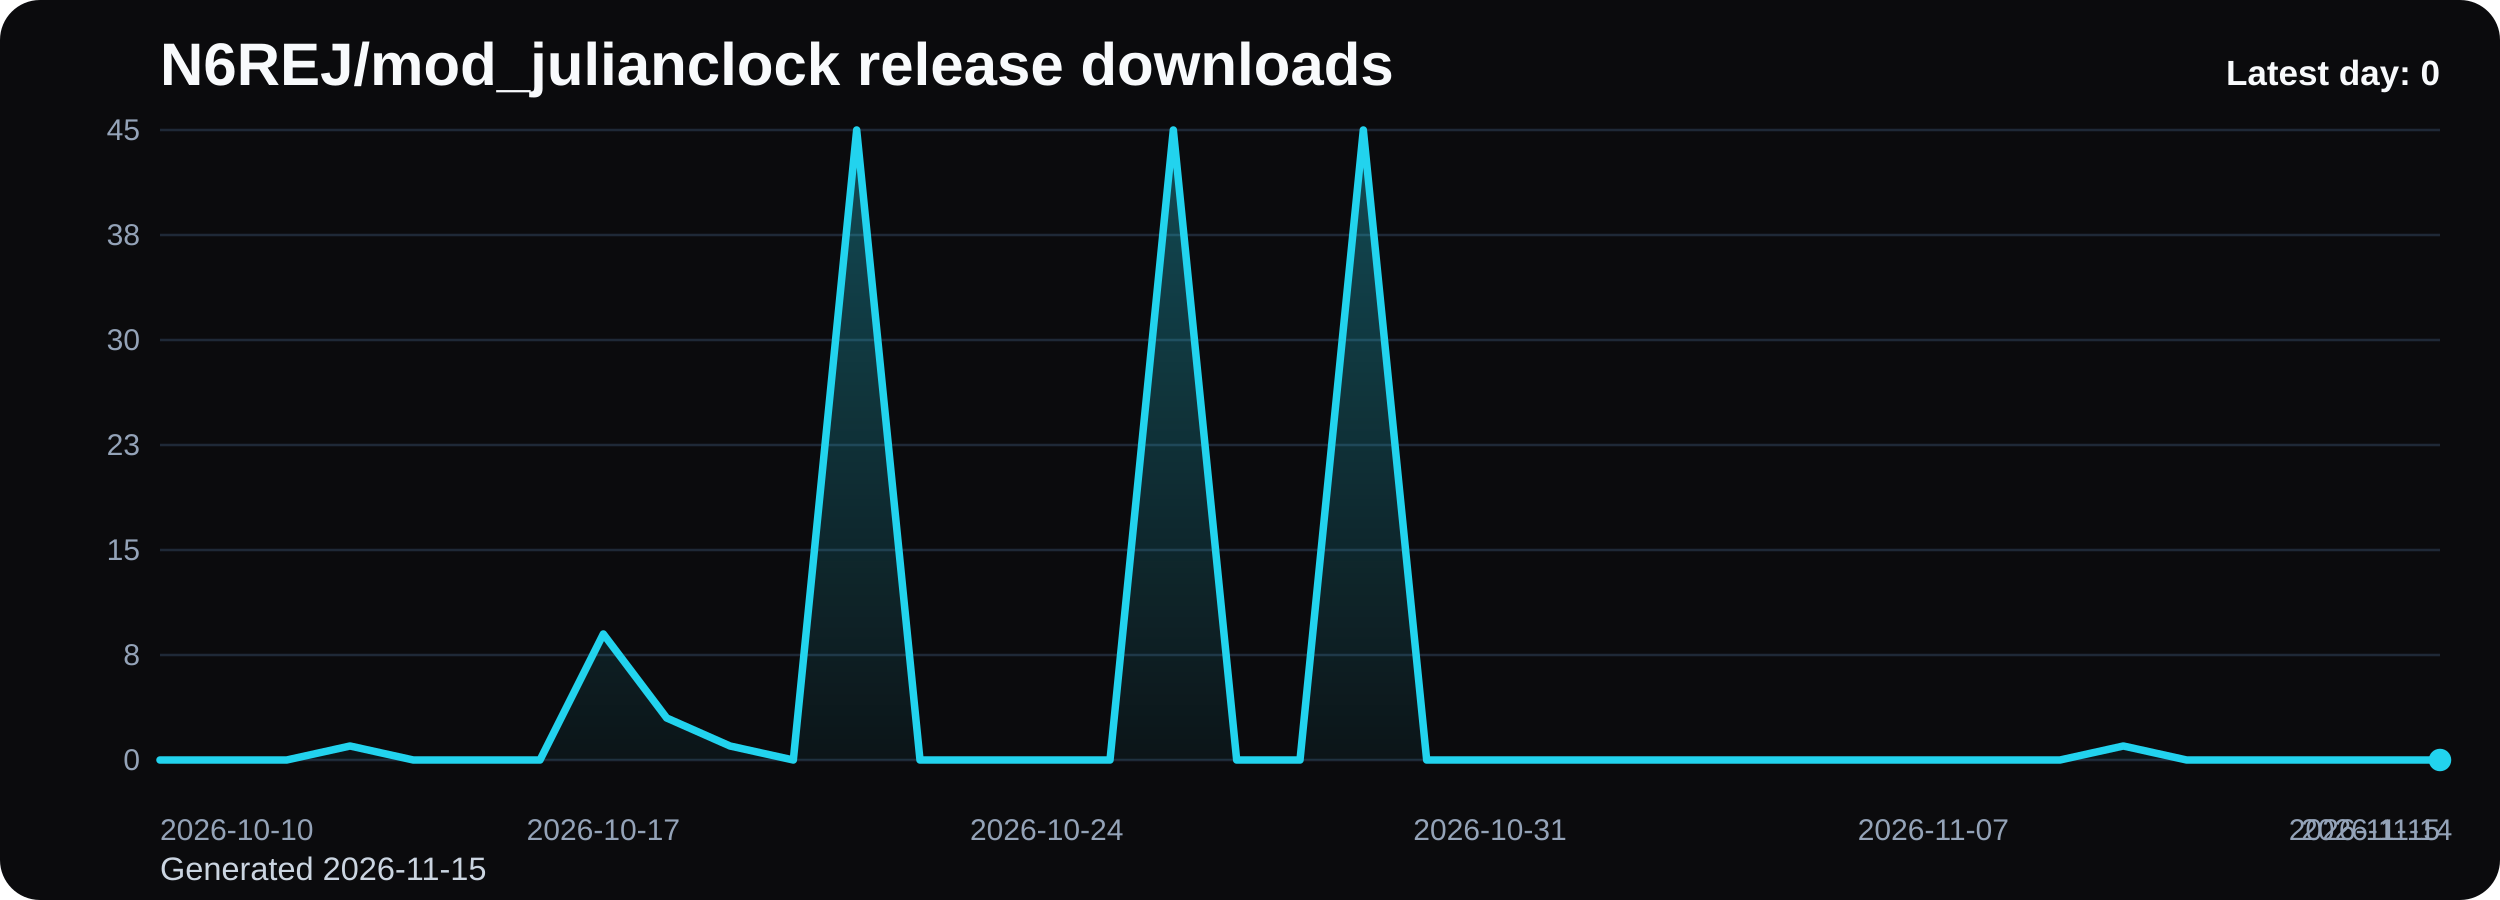
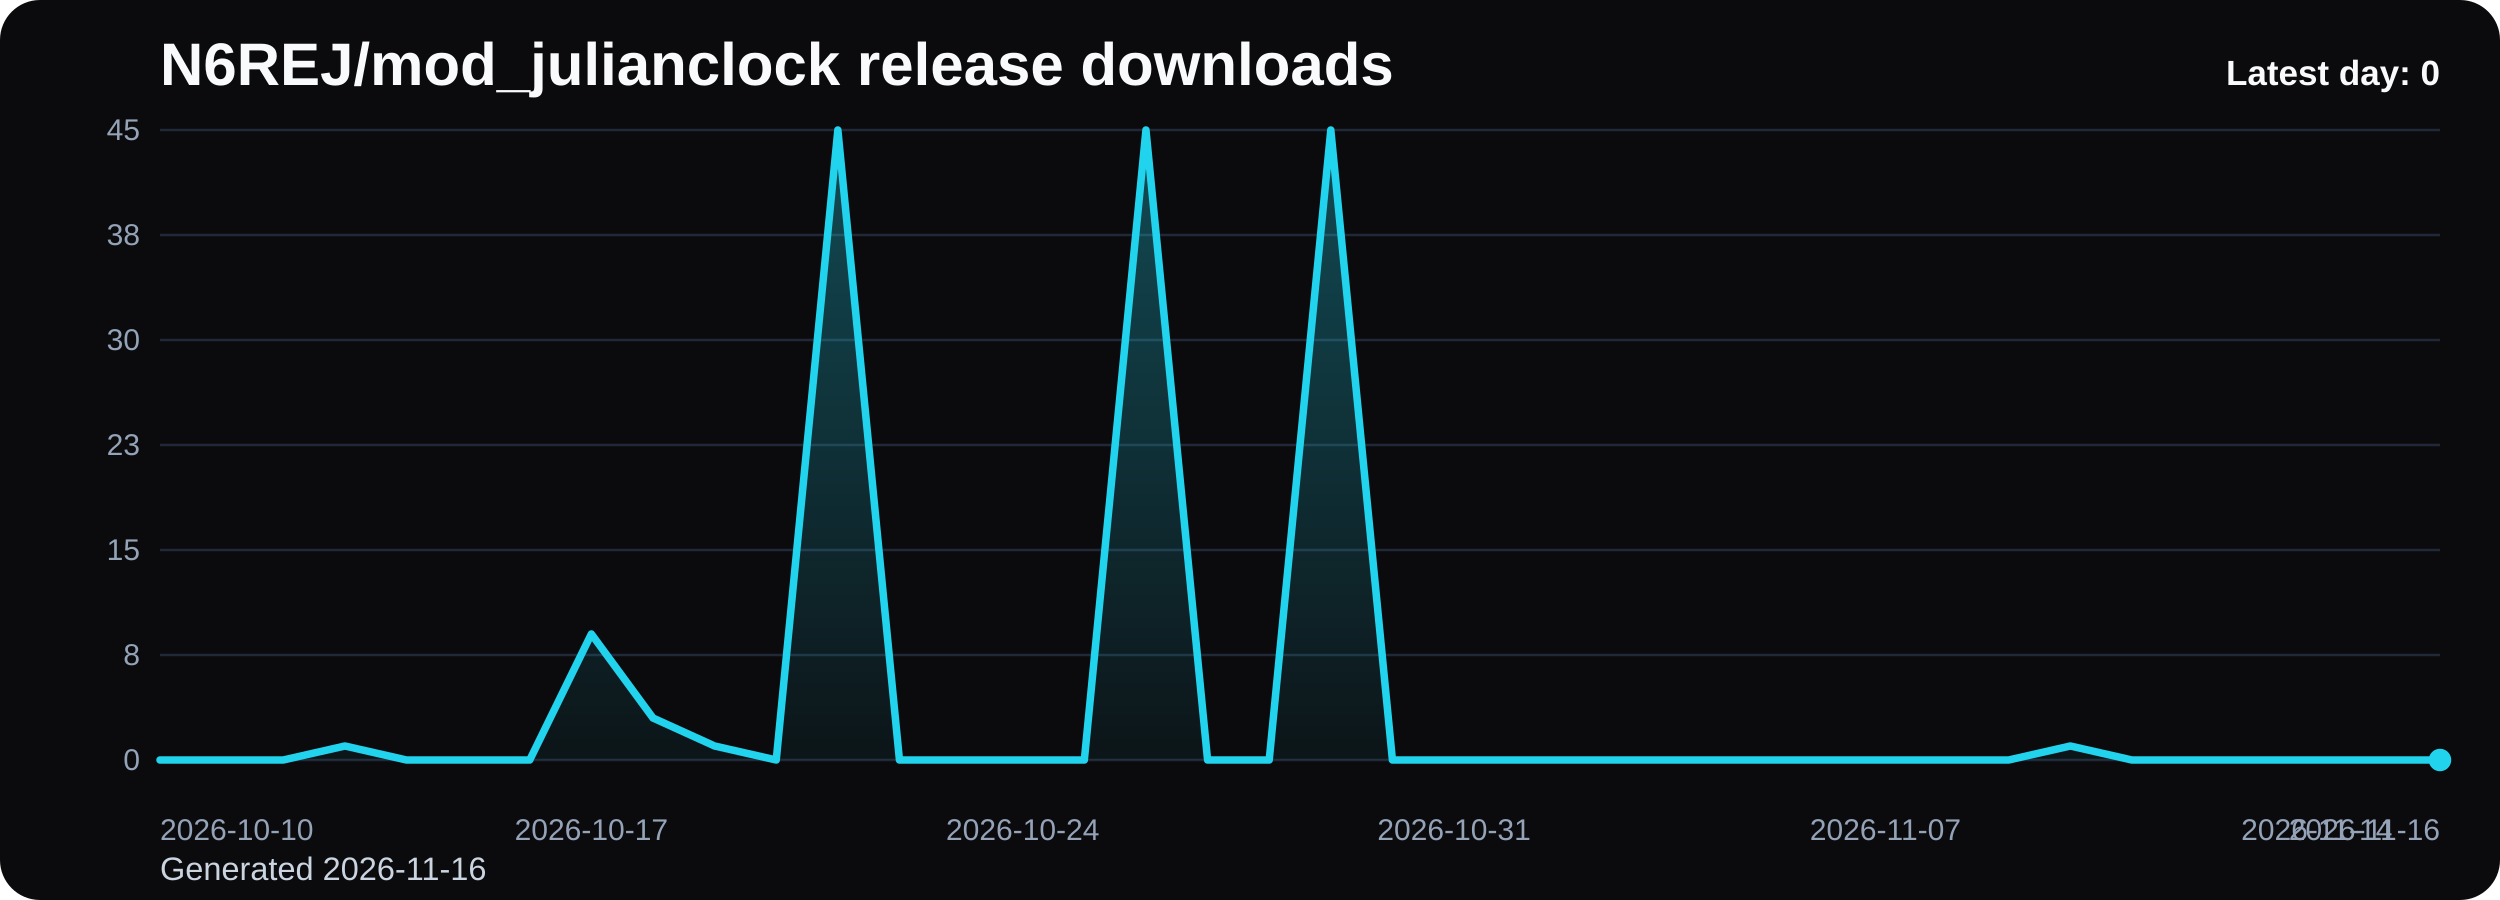
<svg xmlns="http://www.w3.org/2000/svg" viewBox="0 0 1000 360" role="img" aria-label="N6REJ/mod_julianclock release downloads chart">
  <defs>
    <linearGradient id="fill-daily-black" x1="0" y1="0" x2="0" y2="1">
      <stop offset="0%" stop-color="#22d3ee" stop-opacity="0.32" />
      <stop offset="100%" stop-color="#22d3ee" stop-opacity="0.05" />
    </linearGradient>
    <style>
      .bg { fill: #0b0b0d; }
      .title { font: 700 24px Arial, sans-serif; fill: #f8fafc; }
      .sub { font: 400 13px Arial, sans-serif; fill: #cbd5e1; }
      .grid { stroke: #1f2937; stroke-width: 1; }
      .axis { font: 400 12px Arial, sans-serif; fill: #94a3b8; }
      .line { fill: none; stroke: #22d3ee; stroke-width: 3; stroke-linecap: round; stroke-linejoin: round; }
      .dot { fill: #22d3ee; }
      .value { font: 600 11px Arial, sans-serif; fill: #cbd5e1; }
      .latest { font: 700 14px Arial, sans-serif; fill: #f8fafc; }
    </style>
  </defs>
  <rect class="bg" x="0" y="0" width="1000" height="360" rx="16" />
  <text class="title" x="64" y="34">N6REJ/mod_julianclock release downloads</text>
-   <text class="sub" x="64" y="352">Generated 2026-11-15</text>
+   <text class="sub" x="64" y="352">Generated 2026-11-16</text>
  <line x1="64" y1="52.00" x2="976" y2="52.00" class="grid" />
  <text x="56" y="56.00" text-anchor="end" class="axis">45</text>
  <line x1="64" y1="94.00" x2="976" y2="94.00" class="grid" />
  <text x="56" y="98.00" text-anchor="end" class="axis">38</text>
  <line x1="64" y1="136.00" x2="976" y2="136.00" class="grid" />
  <text x="56" y="140.00" text-anchor="end" class="axis">30</text>
  <line x1="64" y1="178.00" x2="976" y2="178.00" class="grid" />
  <text x="56" y="182.00" text-anchor="end" class="axis">23</text>
  <line x1="64" y1="220.00" x2="976" y2="220.00" class="grid" />
  <text x="56" y="224.00" text-anchor="end" class="axis">15</text>
  <line x1="64" y1="262.00" x2="976" y2="262.00" class="grid" />
  <text x="56" y="266.00" text-anchor="end" class="axis">8</text>
  <line x1="64" y1="304.00" x2="976" y2="304.00" class="grid" />
  <text x="56" y="308.00" text-anchor="end" class="axis">0</text>
-   <path d="M 64.00 304 L 64.00 304.00 L 89.33 304.00 L 114.67 304.00 L 140.00 298.40 L 165.33 304.00 L 190.67 304.00 L 216.00 304.00 L 241.33 253.60 L 266.67 287.20 L 292.00 298.40 L 317.33 304.00 L 342.67 52.00 L 368.00 304.00 L 393.33 304.00 L 418.67 304.00 L 444.00 304.00 L 469.33 52.00 L 494.67 304.00 L 520.00 304.00 L 545.33 52.00 L 570.67 304.00 L 596.00 304.00 L 621.33 304.00 L 646.67 304.00 L 672.00 304.00 L 697.33 304.00 L 722.67 304.00 L 748.00 304.00 L 773.33 304.00 L 798.67 304.00 L 824.00 304.00 L 849.33 298.40 L 874.67 304.00 L 900.00 304.00 L 925.33 304.00 L 950.67 304.00 L 976.00 304.00 L 976.00 304 Z" fill="url(#fill-daily-black)" />
-   <polyline class="line" points="64.00,304.00 89.33,304.00 114.67,304.00 140.00,298.40 165.33,304.00 190.67,304.00 216.00,304.00 241.33,253.60 266.67,287.20 292.00,298.40 317.33,304.00 342.67,52.00 368.00,304.00 393.33,304.00 418.67,304.00 444.00,304.00 469.33,52.00 494.67,304.00 520.00,304.00 545.33,52.00 570.67,304.00 596.00,304.00 621.33,304.00 646.67,304.00 672.00,304.00 697.33,304.00 722.67,304.00 748.00,304.00 773.33,304.00 798.67,304.00 824.00,304.00 849.33,298.40 874.67,304.00 900.00,304.00 925.33,304.00 950.67,304.00 976.00,304.00" />
+   <path d="M 64.00 304 L 64.00 304.00 L 88.65 304.00 L 113.30 304.00 L 137.95 298.40 L 162.59 304.00 L 187.24 304.00 L 211.89 304.00 L 236.54 253.60 L 261.19 287.20 L 285.84 298.40 L 310.49 304.00 L 335.14 52.00 L 359.78 304.00 L 384.43 304.00 L 409.08 304.00 L 433.73 304.00 L 458.38 52.00 L 483.03 304.00 L 507.68 304.00 L 532.32 52.00 L 556.97 304.00 L 581.62 304.00 L 606.27 304.00 L 630.92 304.00 L 655.57 304.00 L 680.22 304.00 L 704.86 304.00 L 729.51 304.00 L 754.16 304.00 L 778.81 304.00 L 803.46 304.00 L 828.11 298.40 L 852.76 304.00 L 877.41 304.00 L 902.05 304.00 L 926.70 304.00 L 951.35 304.00 L 976.00 304.00 L 976.00 304 Z" fill="url(#fill-daily-black)" />
+   <polyline class="line" points="64.00,304.00 88.65,304.00 113.30,304.00 137.95,298.40 162.59,304.00 187.24,304.00 211.89,304.00 236.54,253.60 261.19,287.20 285.84,298.40 310.49,304.00 335.14,52.00 359.78,304.00 384.43,304.00 409.08,304.00 433.73,304.00 458.38,52.00 483.03,304.00 507.68,304.00 532.32,52.00 556.97,304.00 581.62,304.00 606.27,304.00 630.92,304.00 655.57,304.00 680.22,304.00 704.86,304.00 729.51,304.00 754.16,304.00 778.81,304.00 803.46,304.00 828.11,298.40 852.76,304.00 877.41,304.00 902.05,304.00 926.70,304.00 951.35,304.00 976.00,304.00" />
  <circle class="dot" cx="976.00" cy="304.00" r="4.5" />
  <text class="axis" x="64.00" y="336" text-anchor="start">2026-10-10</text>
-   <text class="axis" x="241.33" y="336" text-anchor="middle">2026-10-17</text>
-   <text class="axis" x="418.67" y="336" text-anchor="middle">2026-10-24</text>
-   <text class="axis" x="596.00" y="336" text-anchor="middle">2026-10-31</text>
-   <text class="axis" x="773.33" y="336" text-anchor="middle">2026-11-07</text>
-   <text class="axis" x="950.67" y="336" text-anchor="middle">2026-11-14</text>
-   <text class="axis" x="976.00" y="336" text-anchor="end">2026-11-15</text>
+   <text class="axis" x="236.54" y="336" text-anchor="middle">2026-10-17</text>
+   <text class="axis" x="409.08" y="336" text-anchor="middle">2026-10-24</text>
+   <text class="axis" x="581.62" y="336" text-anchor="middle">2026-10-31</text>
+   <text class="axis" x="754.16" y="336" text-anchor="middle">2026-11-07</text>
+   <text class="axis" x="926.70" y="336" text-anchor="middle">2026-11-14</text>
+   <text class="axis" x="976.00" y="336" text-anchor="end">2026-11-16</text>
  <text class="latest" x="976" y="34" text-anchor="end">Latest day: 0</text>
</svg>
